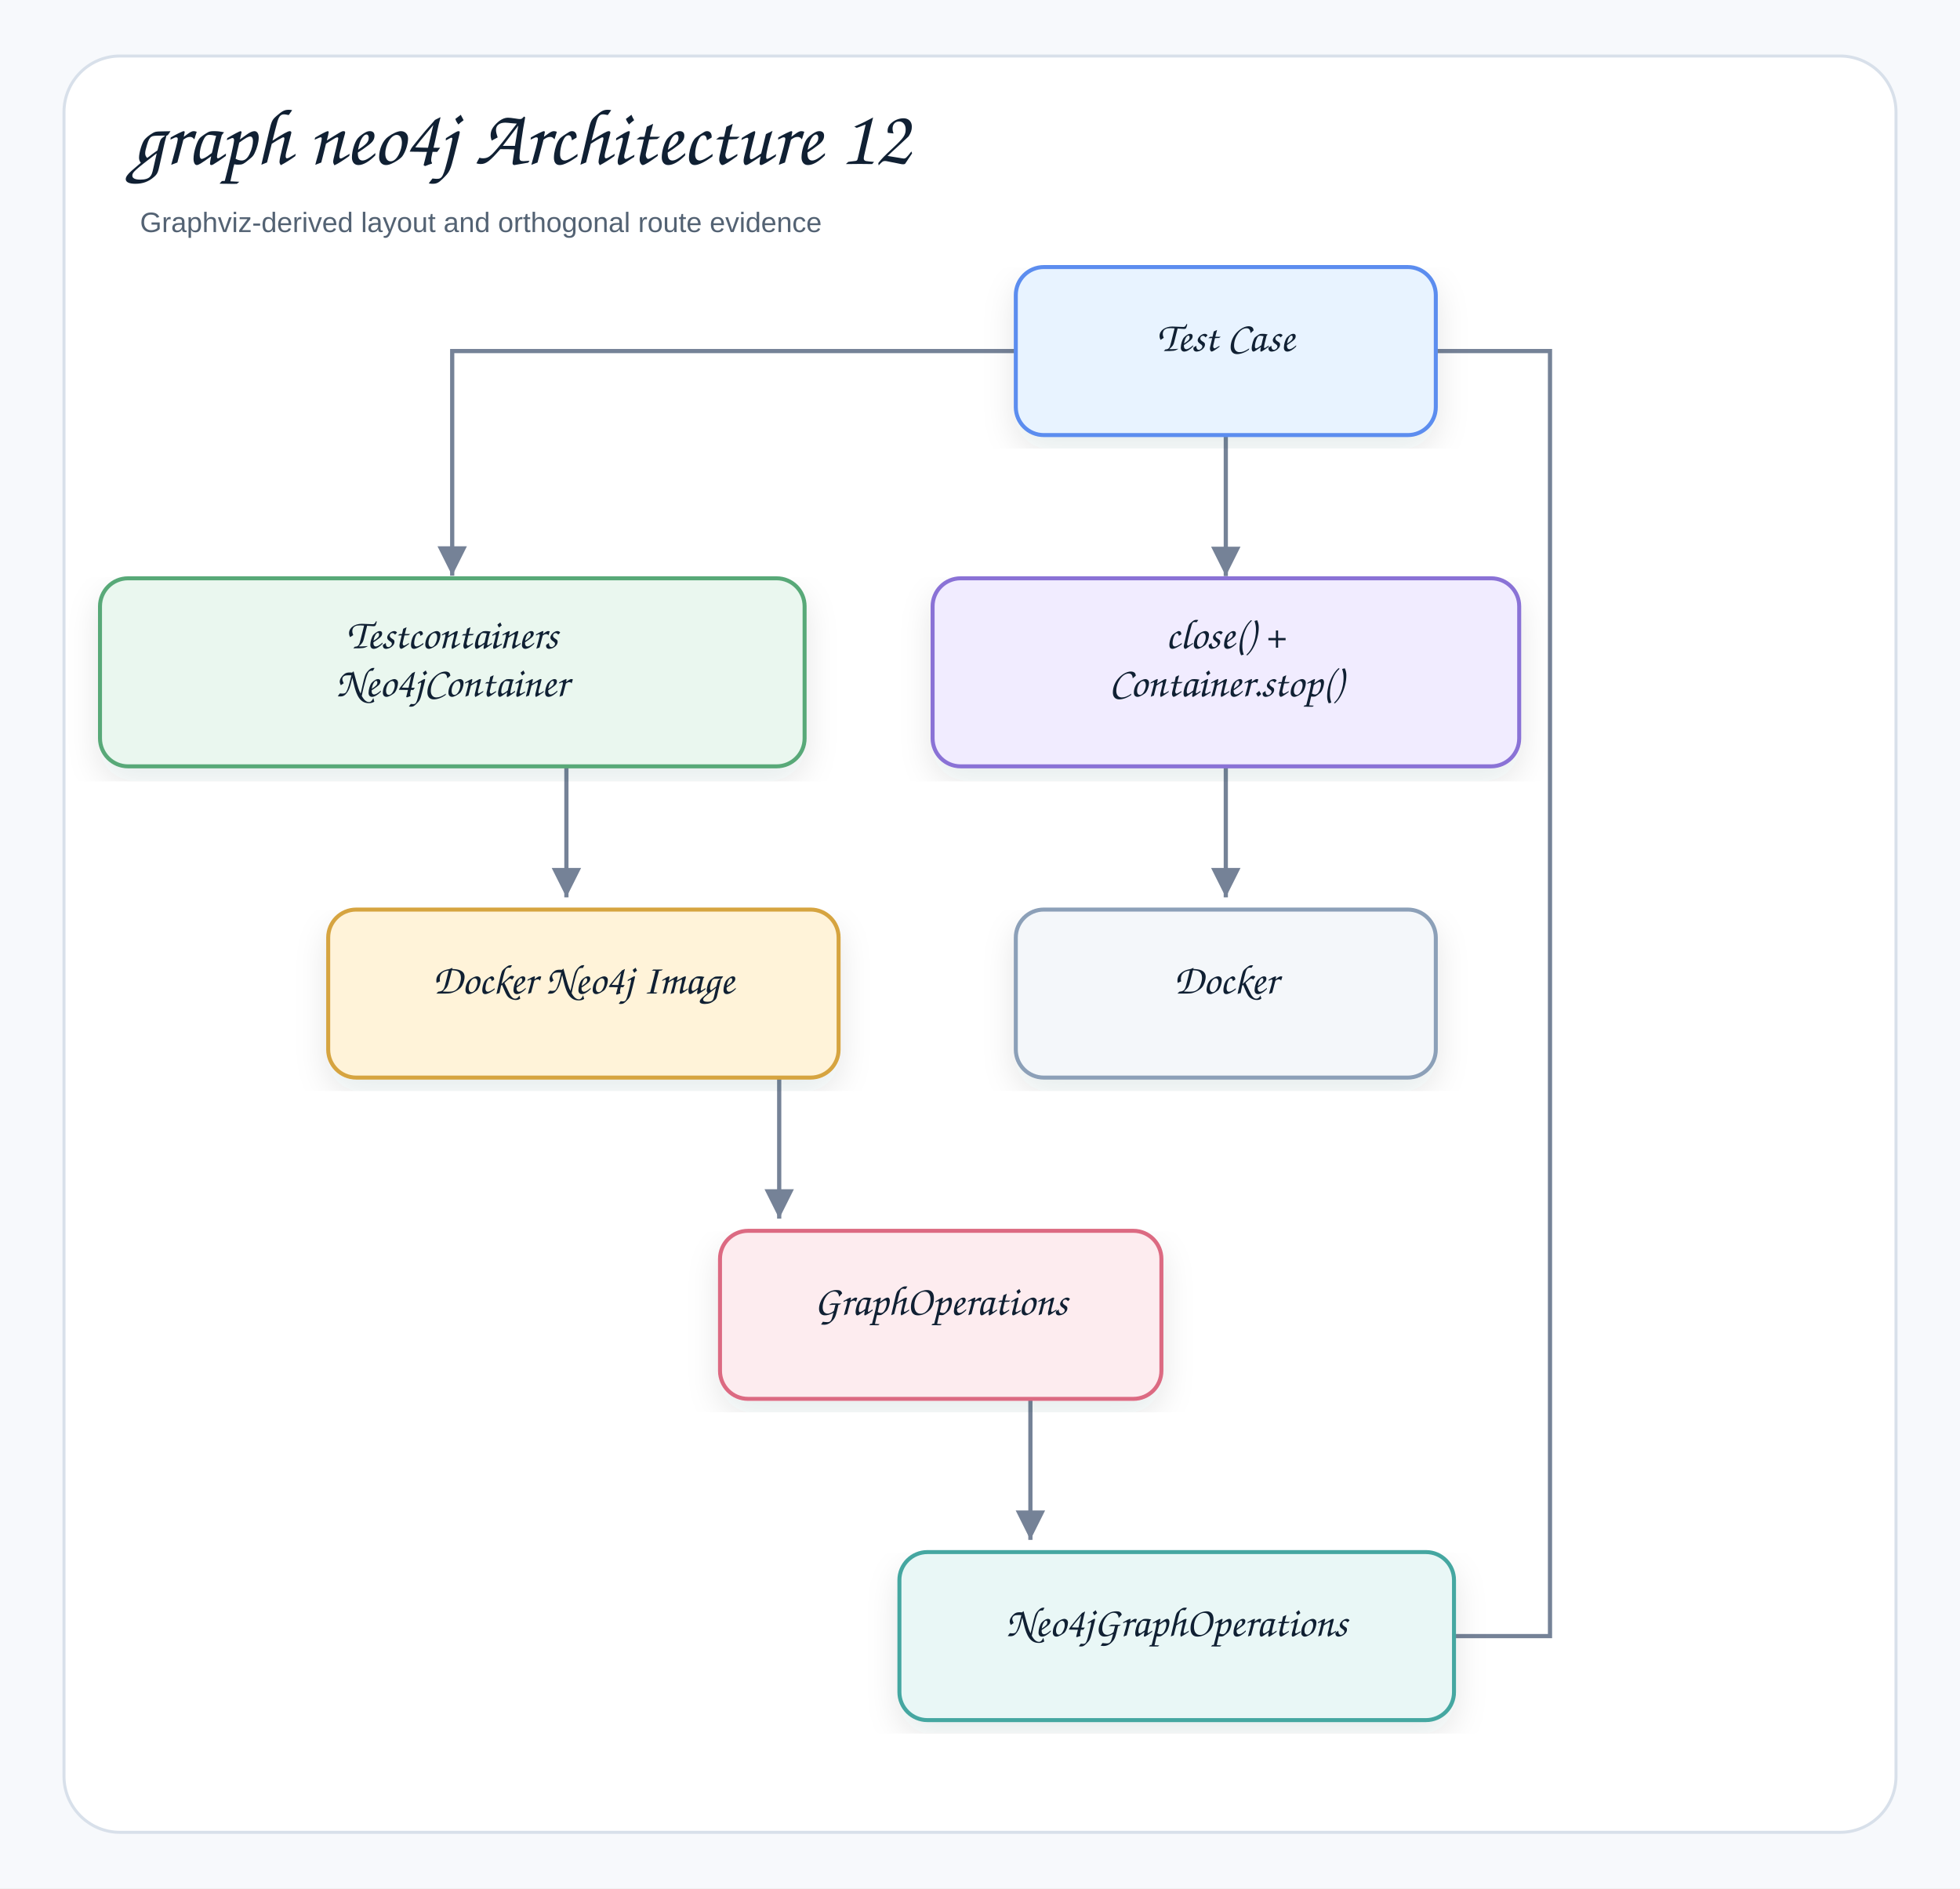
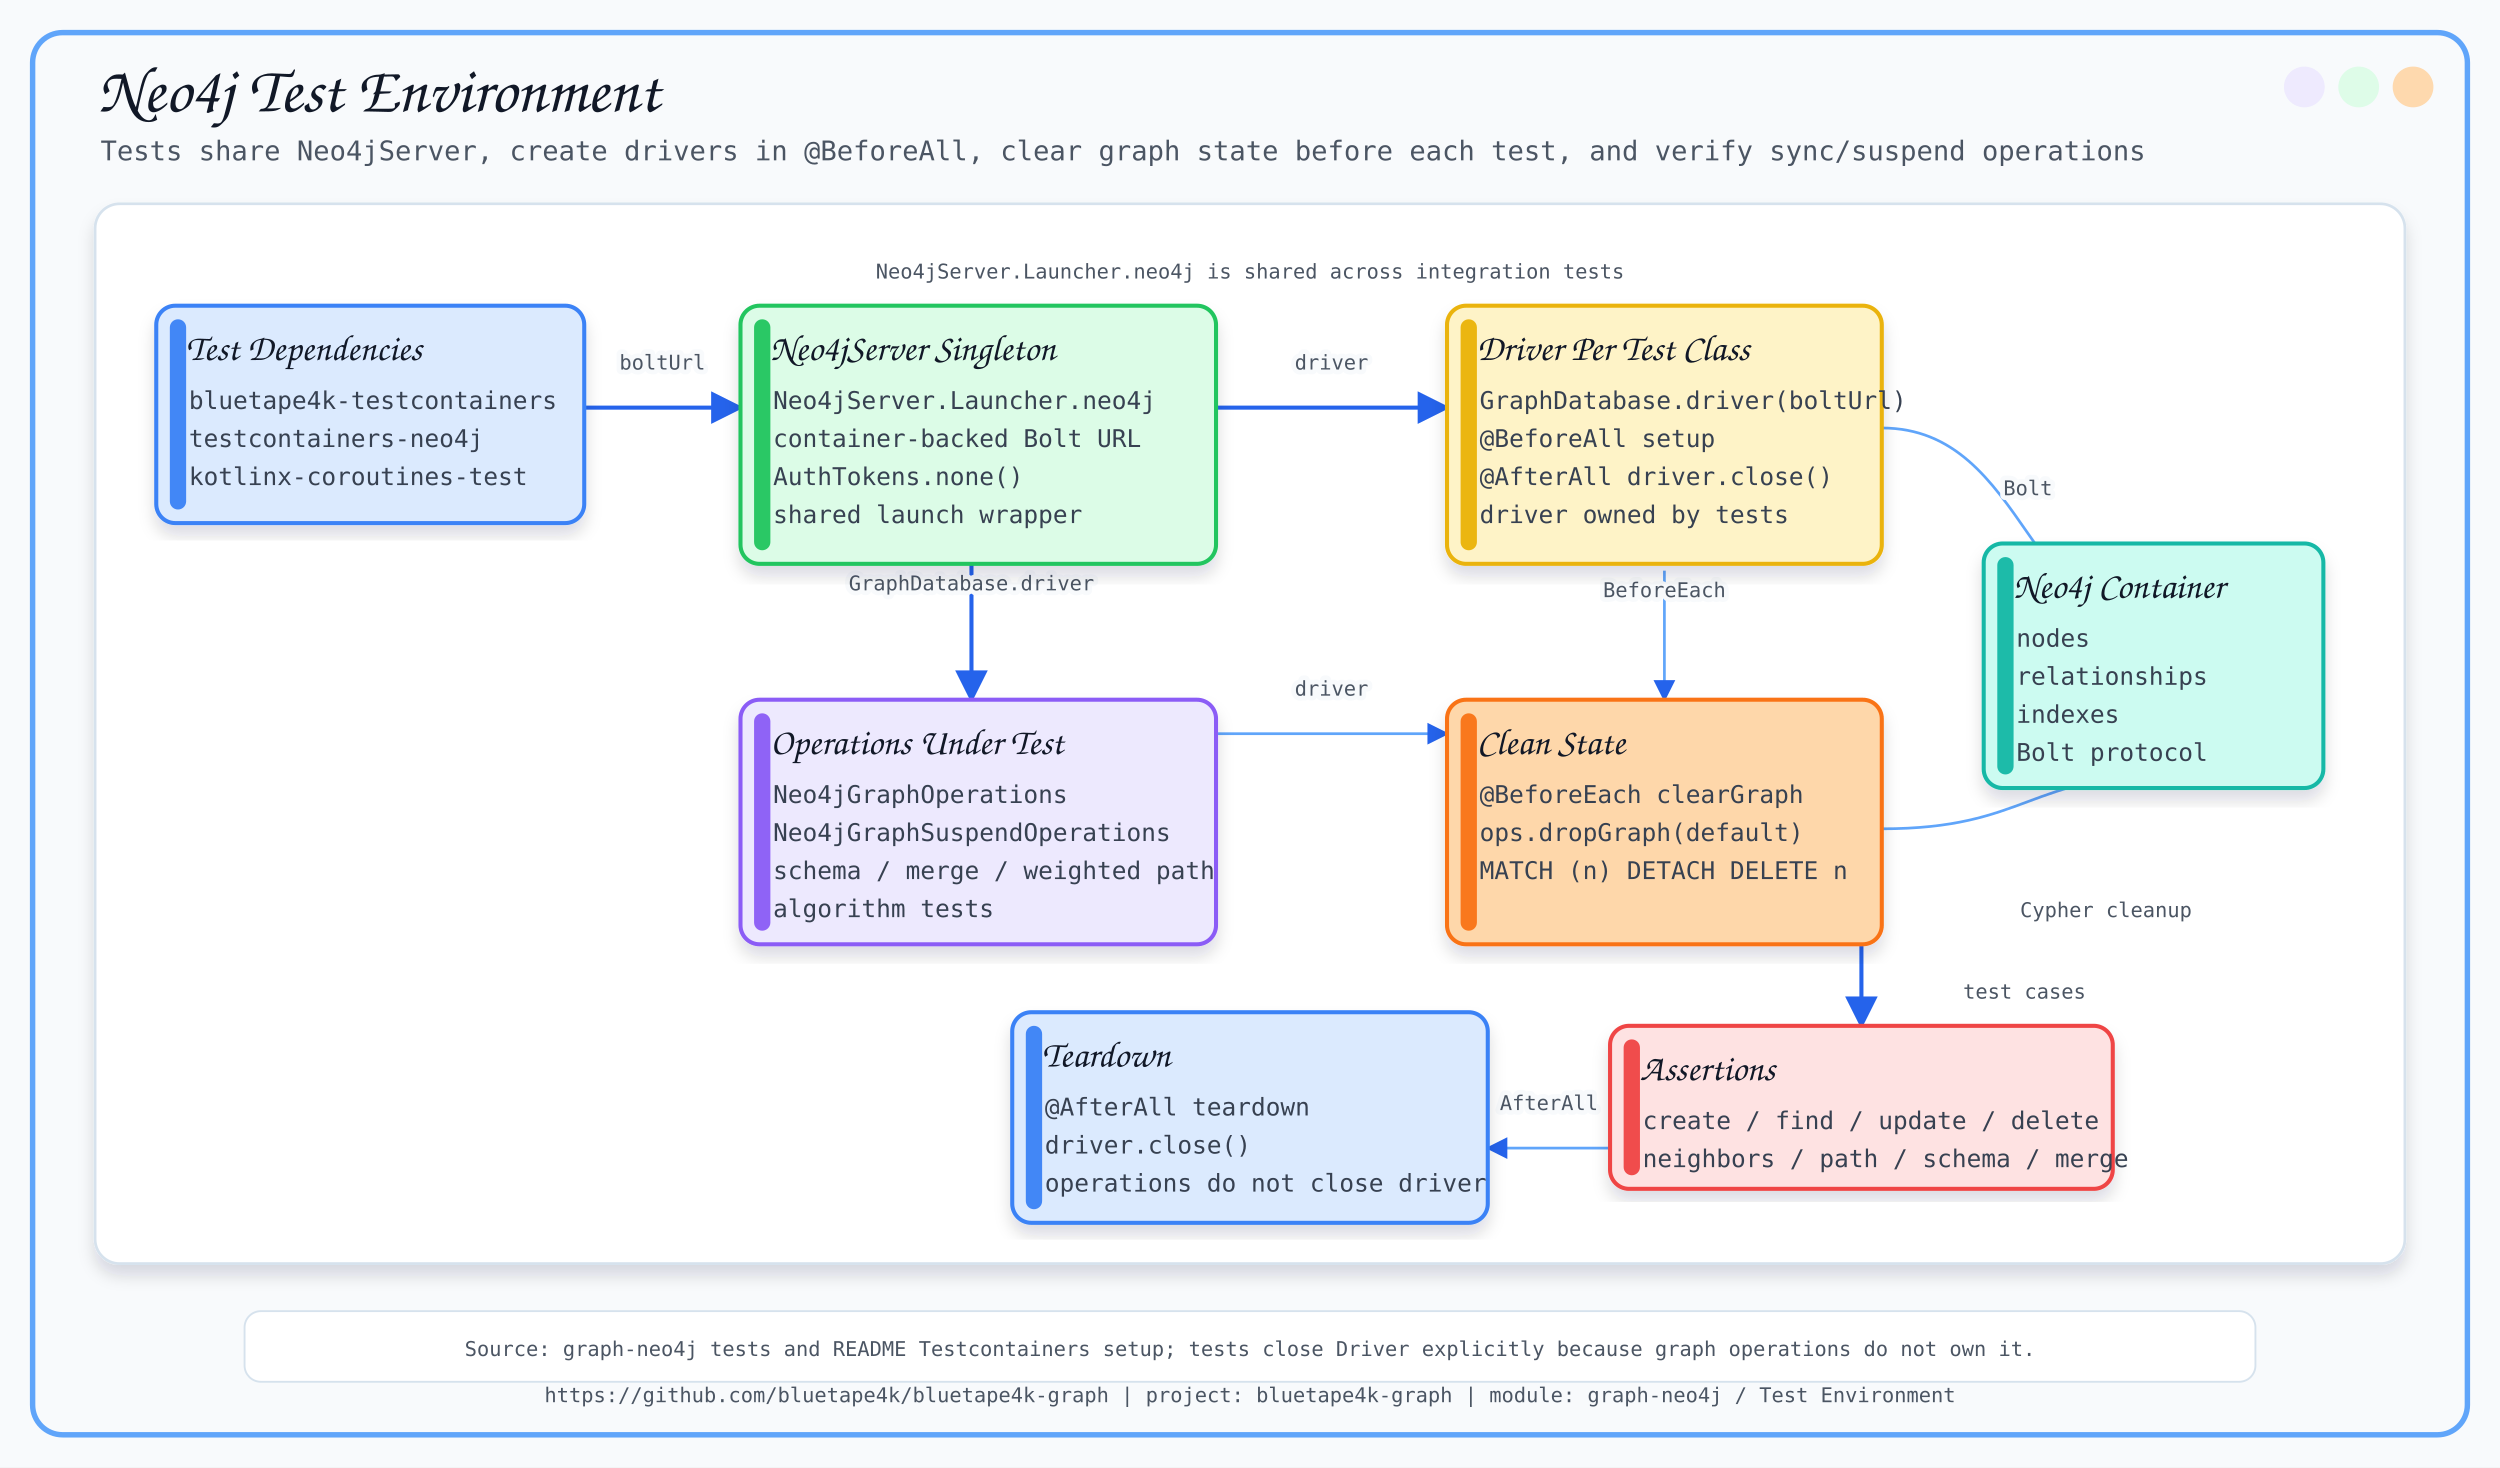
- <svg xmlns="http://www.w3.org/2000/svg" width="980" height="944" viewBox="0 0 980 944" role="img" aria-label="graph neo4j Architecture 12">
+ <svg xmlns="http://www.w3.org/2000/svg" width="1840" height="1080" viewBox="0 0 1840 1080">
  <defs>
-     <filter id="shadow" x="-8%" y="-8%" width="116%" height="116%">
-       <feDropShadow dx="0" dy="7" stdDeviation="8" flood-color="#1f2937" flood-opacity="0.10" />
+     <filter id="softShadow" x="-8%" y="-8%" width="116%" height="116%">
+       <feDropShadow dx="0" dy="8" stdDeviation="6" flood-color="#0F172A" flood-opacity="0.14" />
    </filter>
-     <marker id="arrow" markerWidth="9" markerHeight="9" refX="8" refY="4.5" orient="auto" markerUnits="strokeWidth">
-       <path d="M1,1 L8,4.5 L1,8 Z" fill="#758297" />
+     <marker id="arrow" viewBox="0 0 10 10" refX="9" refY="5" markerWidth="8" markerHeight="8" orient="auto-start-reverse">
+       <path d="M 0 0 L 10 5 L 0 10 z" fill="#2563EB" />
    </marker>
-     <style>
-     .canvas{fill:#f7f9fc}.frame{fill:#fff;stroke:#d8e0ea;stroke-width:1.5}
-     .title{font-family:"Architects Daughter","Comic Sans MS","Comic Sans",cursive;font-size:40px;font-weight:400;fill:#102033}
-     .subtitle{font-family:"Comic Sans MS","Comic Sans","Comic Neue",Arial,sans-serif;font-size:14px;font-weight:400;fill:#536273}
-     .label{font-family:"Architects Daughter","Comic Sans MS","Comic Sans",cursive;font-size:21px;font-weight:400;fill:#102033}
-     .small{font-family:"Comic Sans MS","Comic Sans","Comic Neue",Arial,sans-serif;font-size:12px;font-weight:400;fill:#536273}
-     .strong{font-family:"Comic Sans MS","Comic Sans","Comic Neue",Arial,sans-serif;font-size:13px;font-weight:400;fill:#102033}
-     .card{stroke-width:2.0;filter:url(#shadow)}
-     .line{stroke:#758297;stroke-width:2.1;fill:none;marker-end:url(#arrow)}
-     .dashed{stroke:#758297;stroke-width:2.1;stroke-dasharray:7 6;fill:none;marker-end:url(#arrow)}
-     .lifeline{stroke:#b7c2d1;stroke-width:1.8;stroke-dasharray:9 9}
-   </style>
  </defs>
-   <rect class="canvas" width="980" height="944" />
-   <rect class="frame" x="32" y="28" width="916" height="888" rx="28" />
-   <text class="title" x="66" y="82">graph neo4j Architecture 12</text>
-   <text class="subtitle" x="70" y="116">Graphviz-derived layout and orthogonal route evidence</text>
-   <path class="line" d="M547.7 175.5 L437.5 175.5 L226.1 175.5 L226.1 175.5 L226.1 175.5 L226.1 287.8 L226.1 287.8" />
-   <path class="line" d="M612.9 205.7 L612.9 205.7 L612.9 288.0 L612.9 288.0" />
-   <path class="line" d="M283.2 366.3 L283.2 366.3 L283.2 448.6 L283.2 448.6" />
-   <path class="line" d="M389.6 526.9 L389.6 526.9 L389.6 609.2 L389.6 609.2" />
-   <path class="line" d="M515.2 687.5 L515.2 687.5 L515.2 769.8 L515.2 769.8" />
-   <path class="line" d="M713.4 817.9 L747.4 817.9 L775.0 817.9 L775.0 817.9 L775.0 817.9 L775.0 175.5 L775.0 175.5 L775.0 175.5 L696.0 175.5 L696.0 175.5" />
-   <path class="line" d="M612.9 366.3 L612.9 366.3 L612.9 448.6 L612.9 448.6" />
-   <g transform="translate(507.9,133.5)">
-     <rect class="card" x="0" y="0" width="210.0" height="84.0" rx="14" fill="#E8F3FF" stroke="#5B8DEF" />
-     <text class="label" x="105.0" y="42.0" text-anchor="middle">Test Case</text>
-   </g>
-   <g transform="translate(50.0,289.1)">
-     <rect class="card" x="0" y="0" width="352.3" height="94.0" rx="14" fill="#EAF7EF" stroke="#58A978" />
-     <text class="label" x="176.1" y="35.0" text-anchor="middle">Testcontainers</text>
-     <text class="label" x="176.1" y="59.0" text-anchor="middle">Neo4jContainer</text>
-   </g>
-   <g transform="translate(164.1,454.7)">
-     <rect class="card" x="0" y="0" width="255.2" height="84.0" rx="14" fill="#FFF3D9" stroke="#D6A441" />
-     <text class="label" x="127.6" y="42.0" text-anchor="middle">Docker Neo4j Image</text>
-   </g>
-   <g transform="translate(360.0,615.3)">
-     <rect class="card" x="0" y="0" width="220.7" height="84.0" rx="14" fill="#FDECEF" stroke="#DC6B82" />
-     <text class="label" x="110.4" y="42.0" text-anchor="middle">GraphOperations</text>
-   </g>
-   <g transform="translate(449.7,775.9)">
-     <rect class="card" x="0" y="0" width="277.3" height="84.0" rx="14" fill="#E9F7F6" stroke="#45A7A1" />
-     <text class="label" x="138.6" y="42.0" text-anchor="middle">Neo4jGraphOperations</text>
-   </g>
-   <g transform="translate(466.3,289.1)">
-     <rect class="card" x="0" y="0" width="293.3" height="94.0" rx="14" fill="#F1ECFF" stroke="#8A72D6" />
-     <text class="label" x="146.6" y="35.0" text-anchor="middle">close() +</text>
-     <text class="label" x="146.6" y="59.0" text-anchor="middle">Container.stop()</text>
-   </g>
-   <g transform="translate(507.9,454.7)">
-     <rect class="card" x="0" y="0" width="210.0" height="84.0" rx="14" fill="#F4F7FA" stroke="#8CA0B8" />
-     <text class="label" x="105.0" y="42.0" text-anchor="middle">Docker</text>
-   </g>
+   <style>
+       .title { font-family: 'Architects Daughter', cursive; font-size: 48px; fill: #111827; }
+       .subtitle { font-family: 'Comic Mono', monospace; font-size: 20px; fill: #4B5563; }
+       .label { font-family: 'Architects Daughter', cursive; font-size: 27px; fill: #111827; }
+       .small { font-family: 'Comic Mono', monospace; font-size: 18px; fill: #374151; }
+       .tiny { font-family: 'Comic Mono', monospace; font-size: 15px; fill: #4B5563; }
+       .card { filter: url(#softShadow); }
+       .line { stroke: #2563EB; stroke-width: 3; fill: none; marker-end: url(#arrow); }
+       .thin { stroke: #60A5FA; stroke-width: 2; fill: none; marker-end: url(#arrow); }
+       .dash { stroke: #64748B; stroke-width: 2; stroke-dasharray: 8 8; fill: none; marker-end: url(#arrow); }
+     </style>
+   <rect x="0" y="0" width="1840" height="1080" fill="#F8FAFC" />
+   <rect x="24" y="24" width="1792" height="1032" rx="22" fill="none" stroke="#60A5FA" stroke-width="4" />
+   <circle cx="1776" cy="64" r="15" fill="#FED7AA" opacity="0.95" />
+   <circle cx="1736" cy="64" r="15" fill="#DCFCE7" opacity="0.95" />
+   <circle cx="1696" cy="64" r="15" fill="#EDE9FE" opacity="0.95" />
+   <text x="72" y="82" class="title">Neo4j Test Environment</text>
+   <text x="74" y="118" class="subtitle">Tests share Neo4jServer, create drivers in @BeforeAll, clear graph state before each test, and verify sync/suspend operations</text>
+   <text x="920.0" y="1032" text-anchor="middle" class="tiny">https://github.com/bluetape4k/bluetape4k-graph | project: bluetape4k-graph | module: graph-neo4j / Test Environment</text>
+   <rect x="70" y="150" width="1700" height="780" rx="18" fill="#FFFFFF" stroke="#D6E2ED" stroke-width="2" filter="url(#softShadow)" />
+   <path d="M 430 300 C 487.5 300, 487.5 300, 545 300" class="line" />
+   <text x="487.5" y="272.0" text-anchor="middle" class="tiny" stroke="#F8FAFC" stroke-width="7" stroke-linejoin="round">boltUrl</text>
+   <text x="487.5" y="272.0" text-anchor="middle" class="tiny">boltUrl</text>
+   <path d="M 895 300 C 980.0 300, 980.0 300, 1065 300" class="line" />
+   <text x="980.0" y="272.0" text-anchor="middle" class="tiny" stroke="#F8FAFC" stroke-width="7" stroke-linejoin="round">driver</text>
+   <text x="980.0" y="272.0" text-anchor="middle" class="tiny">driver</text>
+   <path d="M 895 540 C 980.0 540, 980.0 540, 1065 540" class="thin" />
+   <text x="980.0" y="512.0" text-anchor="middle" class="tiny" stroke="#F8FAFC" stroke-width="7" stroke-linejoin="round">driver</text>
+   <text x="980.0" y="512.0" text-anchor="middle" class="tiny">driver</text>
+   <path d="M 715 410 C 715.0 410, 715.0 515, 715 515" class="line" />
+   <text x="715.0" y="434.5" text-anchor="middle" class="tiny" stroke="#F8FAFC" stroke-width="7" stroke-linejoin="round">GraphDatabase.driver</text>
+   <text x="715.0" y="434.5" text-anchor="middle" class="tiny">GraphDatabase.driver</text>
+   <path d="M 1225 420 C 1225.0 420, 1225.0 515, 1225 515" class="thin" />
+   <text x="1225.0" y="439.5" text-anchor="middle" class="tiny" stroke="#F8FAFC" stroke-width="7" stroke-linejoin="round">BeforeEach</text>
+   <text x="1225.0" y="439.5" text-anchor="middle" class="tiny">BeforeEach</text>
+   <path d="M 1370 630 C 1370.0 630, 1370.0 755, 1370 755" class="line" />
+   <path d="M 1385 315 C 1492.5 315, 1492.5 470, 1600 470" class="thin" />
+   <text x="1492.5" y="364.5" text-anchor="middle" class="tiny" stroke="#F8FAFC" stroke-width="7" stroke-linejoin="round">Bolt</text>
+   <text x="1492.5" y="364.5" text-anchor="middle" class="tiny">Bolt</text>
+   <path d="M 1385 610 C 1492.5 610, 1492.5 570, 1600 570" class="thin" />
+   <path d="M 1185 845 C 1140.0 845, 1140.0 845, 1095 845" class="thin" />
+   <text x="1140.0" y="817.0" text-anchor="middle" class="tiny" stroke="#F8FAFC" stroke-width="7" stroke-linejoin="round">AfterAll</text>
+   <text x="1140.0" y="817.0" text-anchor="middle" class="tiny">AfterAll</text>
+   <text x="920" y="205" text-anchor="middle" class="tiny" stroke="#FFFFFF" stroke-width="7" stroke-linejoin="round">Neo4jServer.Launcher.neo4j is shared across integration tests</text>
+   <text x="920" y="205" text-anchor="middle" class="tiny">Neo4jServer.Launcher.neo4j is shared across integration tests</text>
+   <text x="1490" y="735" text-anchor="middle" class="tiny" stroke="#FFFFFF" stroke-width="7" stroke-linejoin="round">test cases</text>
+   <text x="1490" y="735" text-anchor="middle" class="tiny">test cases</text>
+   <text x="1550" y="675" text-anchor="middle" class="tiny" stroke="#FFFFFF" stroke-width="7" stroke-linejoin="round">Cypher cleanup</text>
+   <text x="1550" y="675" text-anchor="middle" class="tiny">Cypher cleanup</text>
+   <rect x="115" y="225" width="315" height="160" rx="14" fill="#DBEAFE" stroke="#3B82F6" stroke-width="3" class="card" />
+   <rect x="125" y="235" width="12" height="140" rx="6" fill="#3B82F6" opacity="0.95" />
+   <text x="137" y="265" class="label">Test Dependencies</text>
+   <text x="139" y="301" class="small">bluetape4k-testcontainers</text>
+   <text x="139" y="329" class="small">testcontainers-neo4j</text>
+   <text x="139" y="357" class="small">kotlinx-coroutines-test</text>
+   <rect x="545" y="225" width="350" height="190" rx="14" fill="#DCFCE7" stroke="#22C55E" stroke-width="3" class="card" />
+   <rect x="555" y="235" width="12" height="170" rx="6" fill="#22C55E" opacity="0.95" />
+   <text x="567" y="265" class="label">Neo4jServer Singleton</text>
+   <text x="569" y="301" class="small">Neo4jServer.Launcher.neo4j</text>
+   <text x="569" y="329" class="small">container-backed Bolt URL</text>
+   <text x="569" y="357" class="small">AuthTokens.none()</text>
+   <text x="569" y="385" class="small">shared launch wrapper</text>
+   <rect x="1065" y="225" width="320" height="190" rx="14" fill="#FEF3C7" stroke="#EAB308" stroke-width="3" class="card" />
+   <rect x="1075" y="235" width="12" height="170" rx="6" fill="#EAB308" opacity="0.95" />
+   <text x="1087" y="265" class="label">Driver Per Test Class</text>
+   <text x="1089" y="301" class="small">GraphDatabase.driver(boltUrl)</text>
+   <text x="1089" y="329" class="small">@BeforeAll setup</text>
+   <text x="1089" y="357" class="small">@AfterAll driver.close()</text>
+   <text x="1089" y="385" class="small">driver owned by tests</text>
+   <rect x="545" y="515" width="350" height="180" rx="14" fill="#EDE9FE" stroke="#8B5CF6" stroke-width="3" class="card" />
+   <rect x="555" y="525" width="12" height="160" rx="6" fill="#8B5CF6" opacity="0.95" />
+   <text x="567" y="555" class="label">Operations Under Test</text>
+   <text x="569" y="591" class="small">Neo4jGraphOperations</text>
+   <text x="569" y="619" class="small">Neo4jGraphSuspendOperations</text>
+   <text x="569" y="647" class="small">schema / merge / weighted path</text>
+   <text x="569" y="675" class="small">algorithm tests</text>
+   <rect x="1065" y="515" width="320" height="180" rx="14" fill="#FED7AA" stroke="#F97316" stroke-width="3" class="card" />
+   <rect x="1075" y="525" width="12" height="160" rx="6" fill="#F97316" opacity="0.95" />
+   <text x="1087" y="555" class="label">Clean State</text>
+   <text x="1089" y="591" class="small">@BeforeEach clearGraph</text>
+   <text x="1089" y="619" class="small">ops.dropGraph(default)</text>
+   <text x="1089" y="647" class="small">MATCH (n) DETACH DELETE n</text>
+   <rect x="1460" y="400" width="250" height="180" rx="14" fill="#CCFBF1" stroke="#14B8A6" stroke-width="3" class="card" />
+   <rect x="1470" y="410" width="12" height="160" rx="6" fill="#14B8A6" opacity="0.95" />
+   <text x="1482" y="440" class="label">Neo4j Container</text>
+   <text x="1484" y="476" class="small">nodes</text>
+   <text x="1484" y="504" class="small">relationships</text>
+   <text x="1484" y="532" class="small">indexes</text>
+   <text x="1484" y="560" class="small">Bolt protocol</text>
+   <rect x="1185" y="755" width="370" height="120" rx="14" fill="#FEE2E2" stroke="#EF4444" stroke-width="3" class="card" />
+   <rect x="1195" y="765" width="12" height="100" rx="6" fill="#EF4444" opacity="0.95" />
+   <text x="1207" y="795" class="label">Assertions</text>
+   <text x="1209" y="831" class="small">create / find / update / delete</text>
+   <text x="1209" y="859" class="small">neighbors / path / schema / merge</text>
+   <rect x="745" y="745" width="350" height="155" rx="14" fill="#DBEAFE" stroke="#3B82F6" stroke-width="3" class="card" />
+   <rect x="755" y="755" width="12" height="135" rx="6" fill="#3B82F6" opacity="0.95" />
+   <text x="767" y="785" class="label">Teardown</text>
+   <text x="769" y="821" class="small">@AfterAll teardown</text>
+   <text x="769" y="849" class="small">driver.close()</text>
+   <text x="769" y="877" class="small">operations do not close driver</text>
+   <rect x="180" y="965" width="1480" height="52" rx="12" fill="#FFFFFF" stroke="#D6E2ED" stroke-width="1.4" />
+   <text x="920" y="998" text-anchor="middle" class="tiny">Source: graph-neo4j tests and README Testcontainers setup; tests close Driver explicitly because graph operations do not own it.</text>
</svg>
